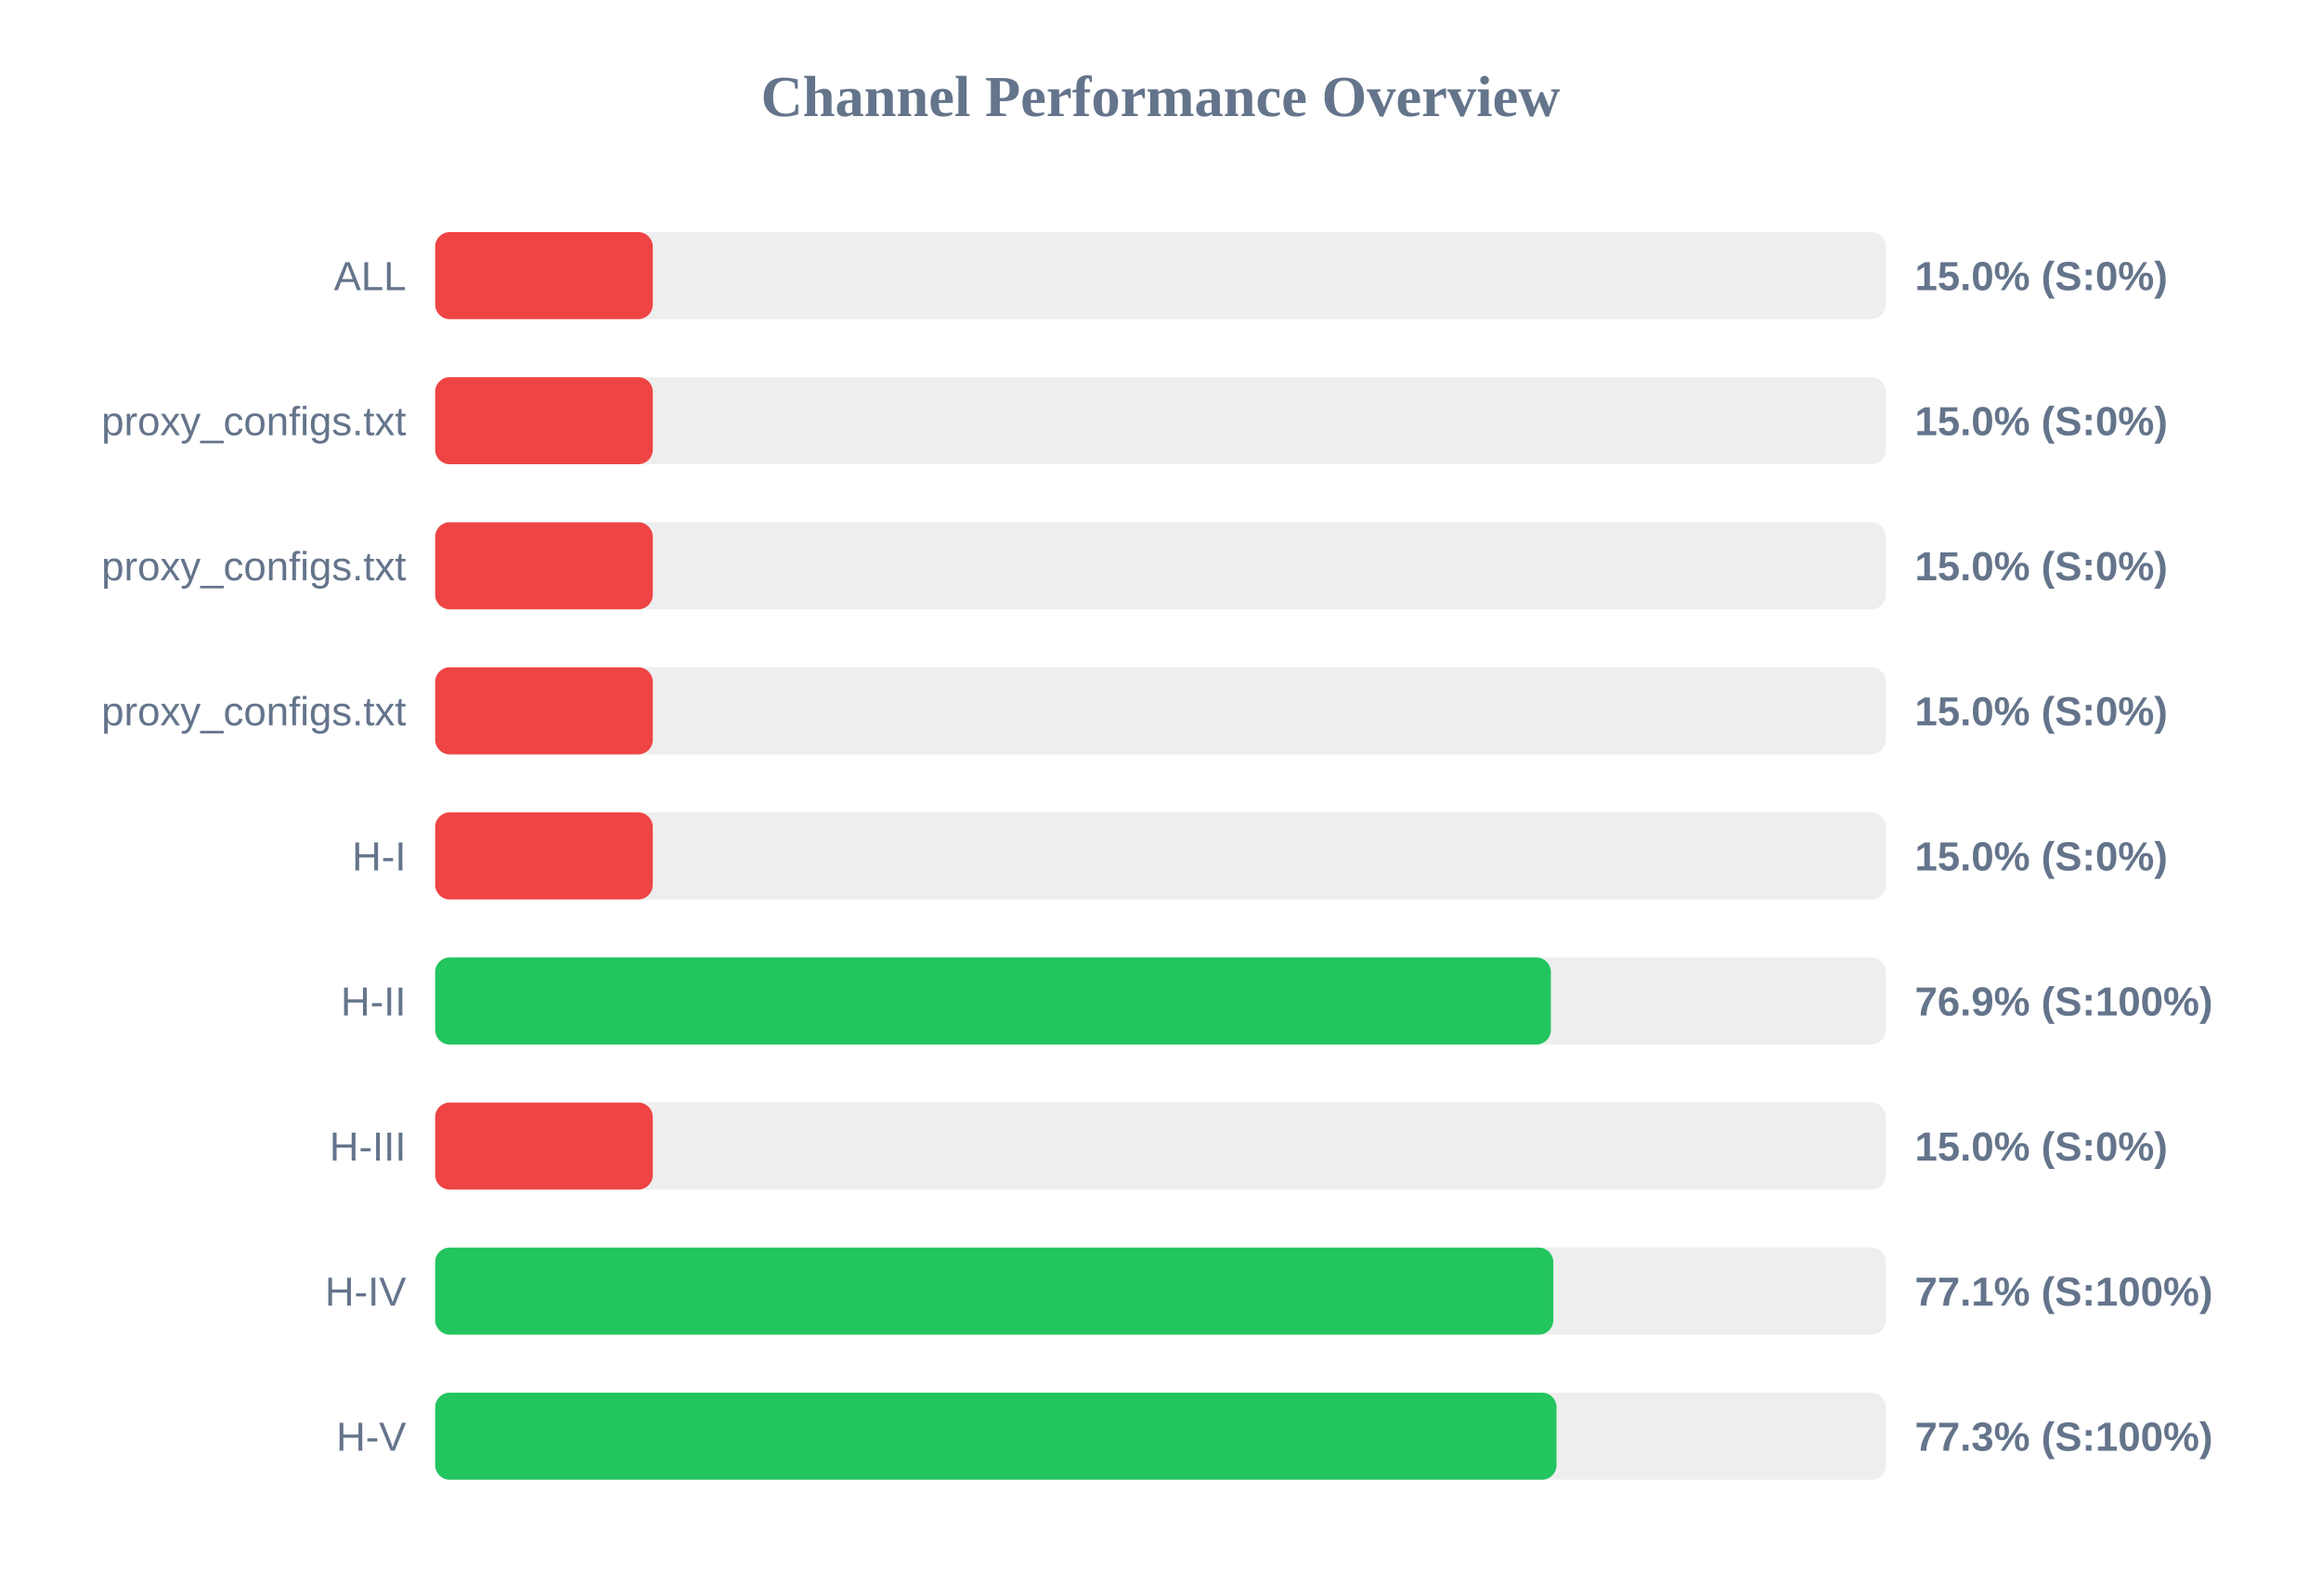
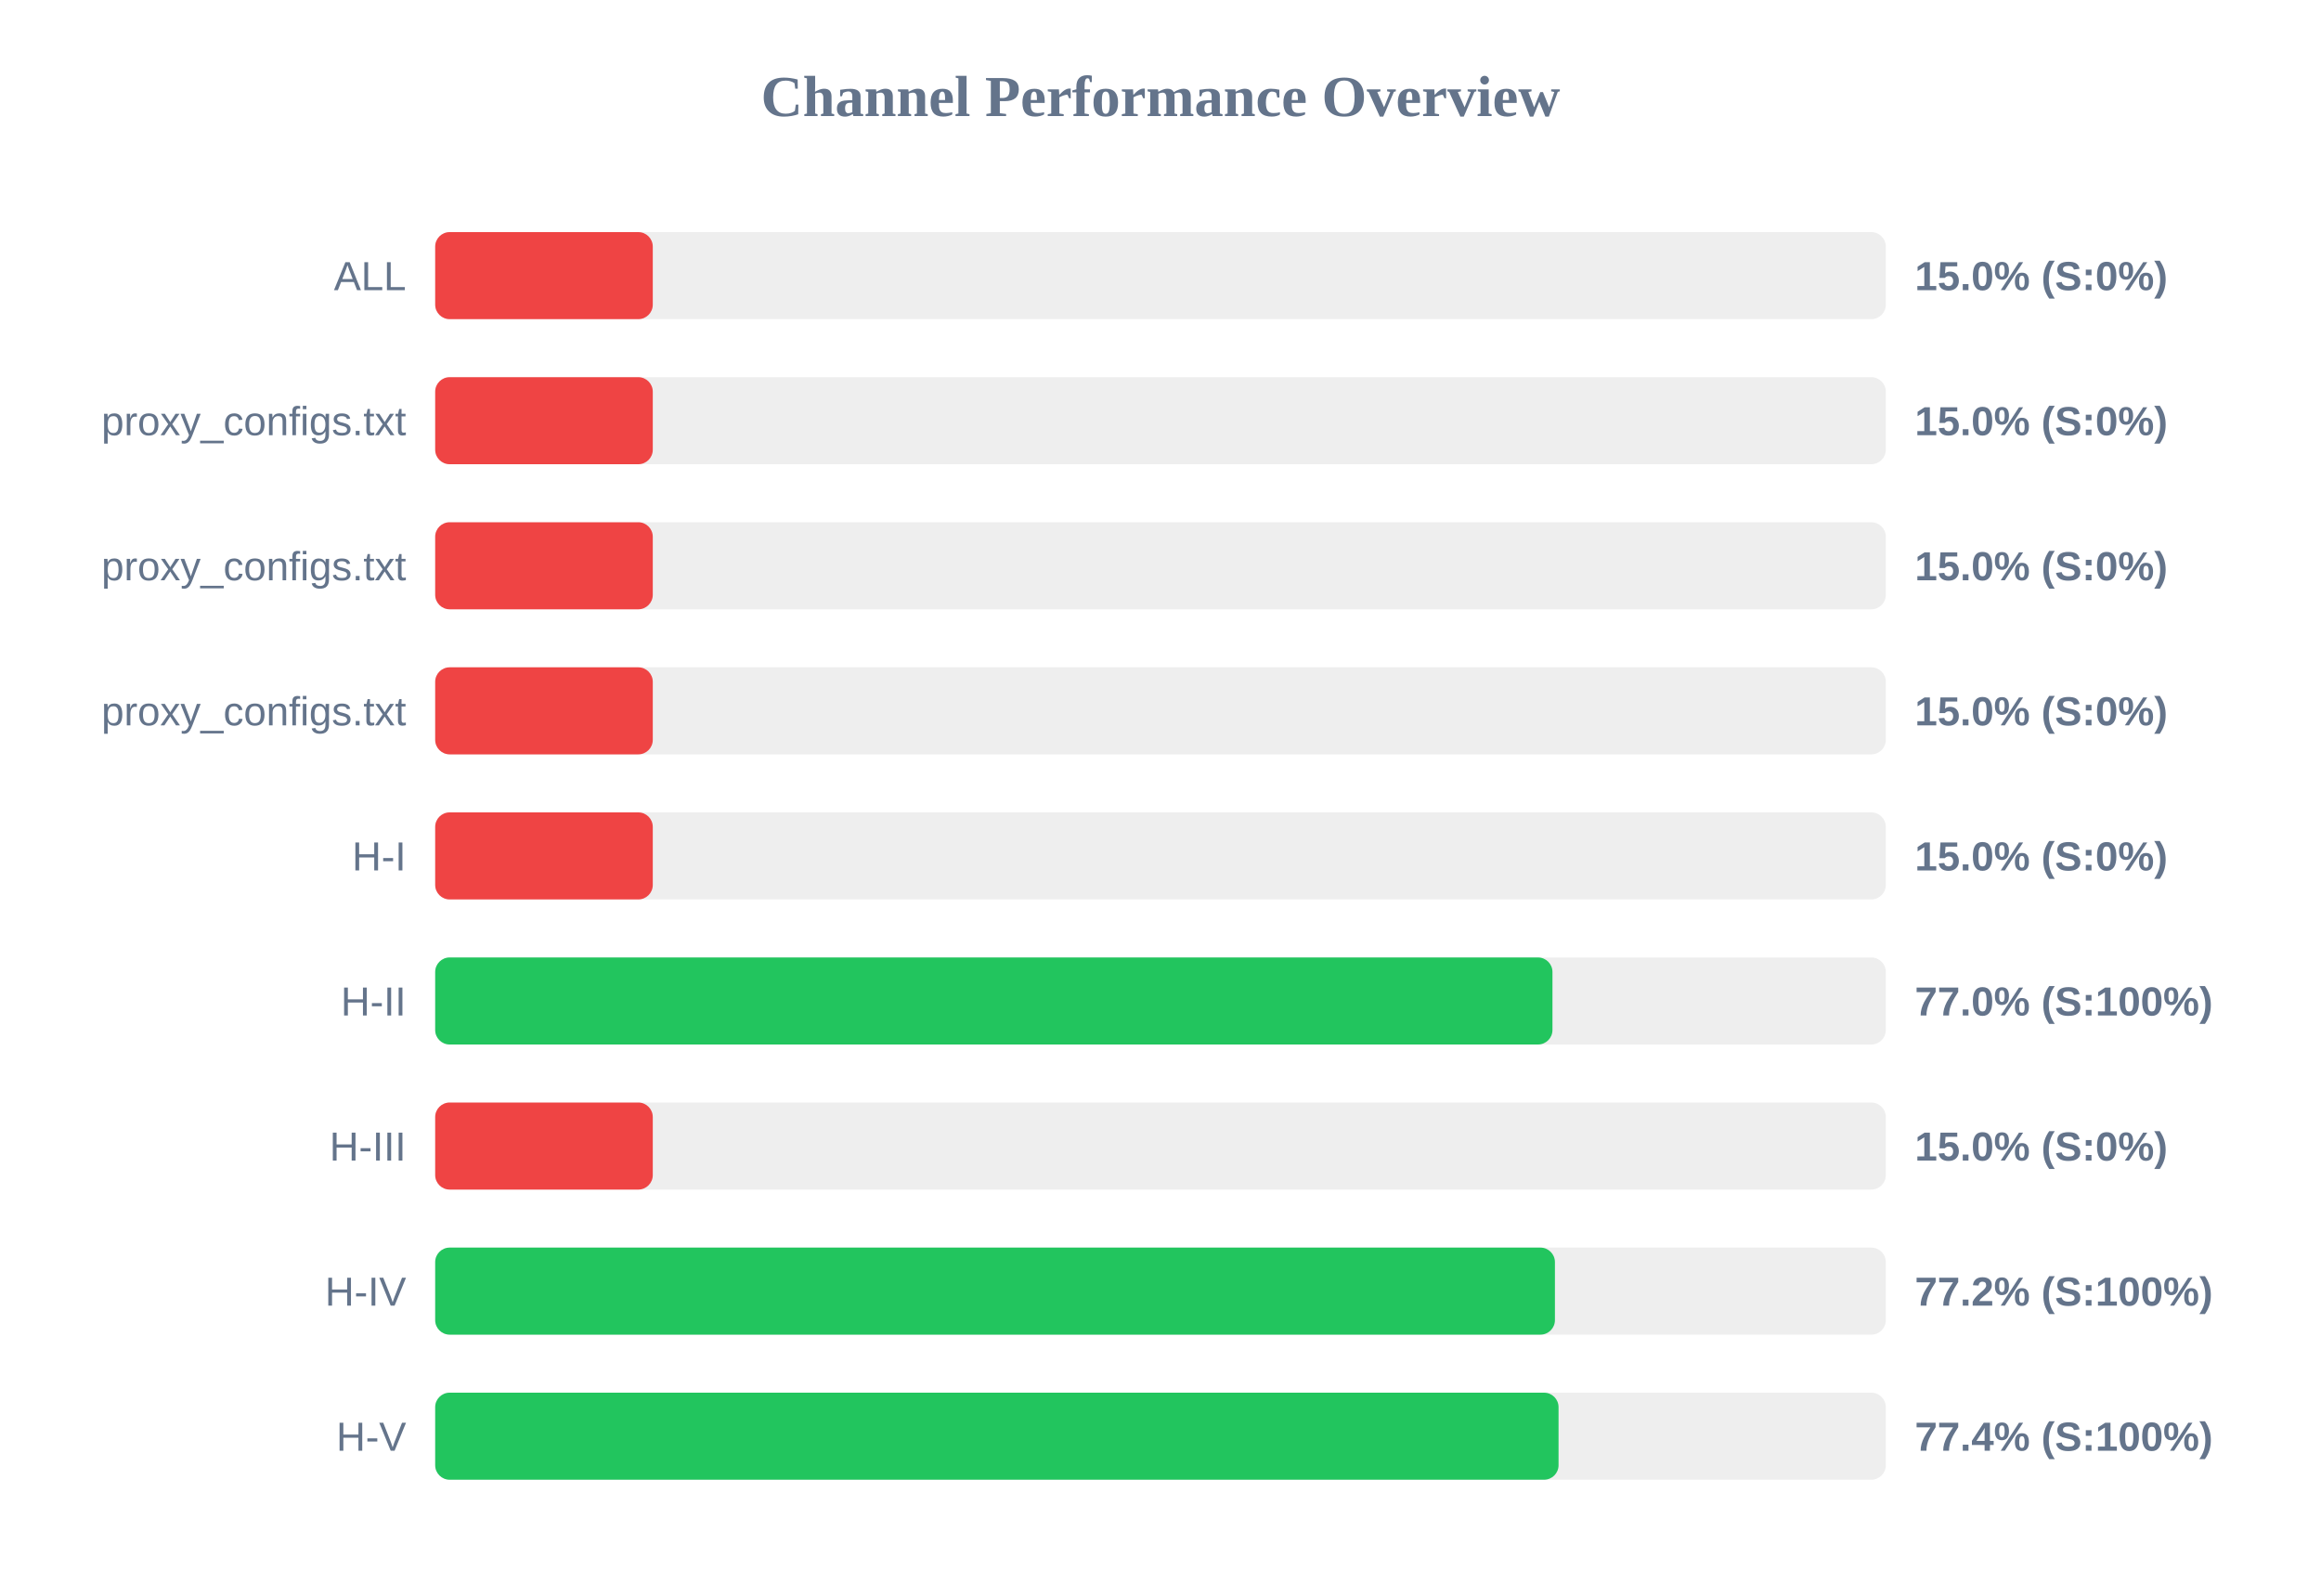
<svg xmlns="http://www.w3.org/2000/svg" width="800" height="550" version="1.1">
  <style>
        .row { font: 14px Arial; fill: #64748b; }
        .score { font: bold 14px Arial; fill: #64748b; }
    </style>
  <text x="400" y="40" text-anchor="middle" font-size="20px" font-weight="bold" fill="#64748b">Channel Performance Overview</text>
  <rect x="150" y="80" width="500" height="30" fill="#eee" rx="5" />
  <rect x="150" y="80" width="75.0" height="30" fill="#ef4444" rx="5" />
  <text x="140" y="100" text-anchor="end" class="row">ALL</text>
  <text x="660" y="100" text-anchor="start" class="score">15.0% (S:0%)</text>
  <rect x="150" y="130" width="500" height="30" fill="#eee" rx="5" />
  <rect x="150" y="130" width="75.0" height="30" fill="#ef4444" rx="5" />
  <text x="140" y="150" text-anchor="end" class="row">proxy_configs.txt</text>
  <text x="660" y="150" text-anchor="start" class="score">15.0% (S:0%)</text>
  <rect x="150" y="180" width="500" height="30" fill="#eee" rx="5" />
  <rect x="150" y="180" width="75.0" height="30" fill="#ef4444" rx="5" />
  <text x="140" y="200" text-anchor="end" class="row">proxy_configs.txt</text>
  <text x="660" y="200" text-anchor="start" class="score">15.0% (S:0%)</text>
  <rect x="150" y="230" width="500" height="30" fill="#eee" rx="5" />
  <rect x="150" y="230" width="75.0" height="30" fill="#ef4444" rx="5" />
  <text x="140" y="250" text-anchor="end" class="row">proxy_configs.txt</text>
  <text x="660" y="250" text-anchor="start" class="score">15.0% (S:0%)</text>
  <rect x="150" y="280" width="500" height="30" fill="#eee" rx="5" />
  <rect x="150" y="280" width="75.0" height="30" fill="#ef4444" rx="5" />
  <text x="140" y="300" text-anchor="end" class="row">H-I</text>
  <text x="660" y="300" text-anchor="start" class="score">15.0% (S:0%)</text>
  <rect x="150" y="330" width="500" height="30" fill="#eee" rx="5" />
-   <rect x="150" y="330" width="384.55" height="30" fill="#22c55e" rx="5" />
+   <rect x="150" y="330" width="385.1" height="30" fill="#22c55e" rx="5" />
  <text x="140" y="350" text-anchor="end" class="row">H-II</text>
-   <text x="660" y="350" text-anchor="start" class="score">76.9% (S:100%)</text>
+   <text x="660" y="350" text-anchor="start" class="score">77.0% (S:100%)</text>
  <rect x="150" y="380" width="500" height="30" fill="#eee" rx="5" />
  <rect x="150" y="380" width="75.0" height="30" fill="#ef4444" rx="5" />
  <text x="140" y="400" text-anchor="end" class="row">H-III</text>
  <text x="660" y="400" text-anchor="start" class="score">15.0% (S:0%)</text>
  <rect x="150" y="430" width="500" height="30" fill="#eee" rx="5" />
-   <rect x="150" y="430" width="385.4" height="30" fill="#22c55e" rx="5" />
+   <rect x="150" y="430" width="385.95" height="30" fill="#22c55e" rx="5" />
  <text x="140" y="450" text-anchor="end" class="row">H-IV</text>
-   <text x="660" y="450" text-anchor="start" class="score">77.1% (S:100%)</text>
+   <text x="660" y="450" text-anchor="start" class="score">77.2% (S:100%)</text>
  <rect x="150" y="480" width="500" height="30" fill="#eee" rx="5" />
-   <rect x="150" y="480" width="386.5" height="30" fill="#22c55e" rx="5" />
+   <rect x="150" y="480" width="387.2" height="30" fill="#22c55e" rx="5" />
  <text x="140" y="500" text-anchor="end" class="row">H-V</text>
-   <text x="660" y="500" text-anchor="start" class="score">77.3% (S:100%)</text>
+   <text x="660" y="500" text-anchor="start" class="score">77.4% (S:100%)</text>
</svg>
